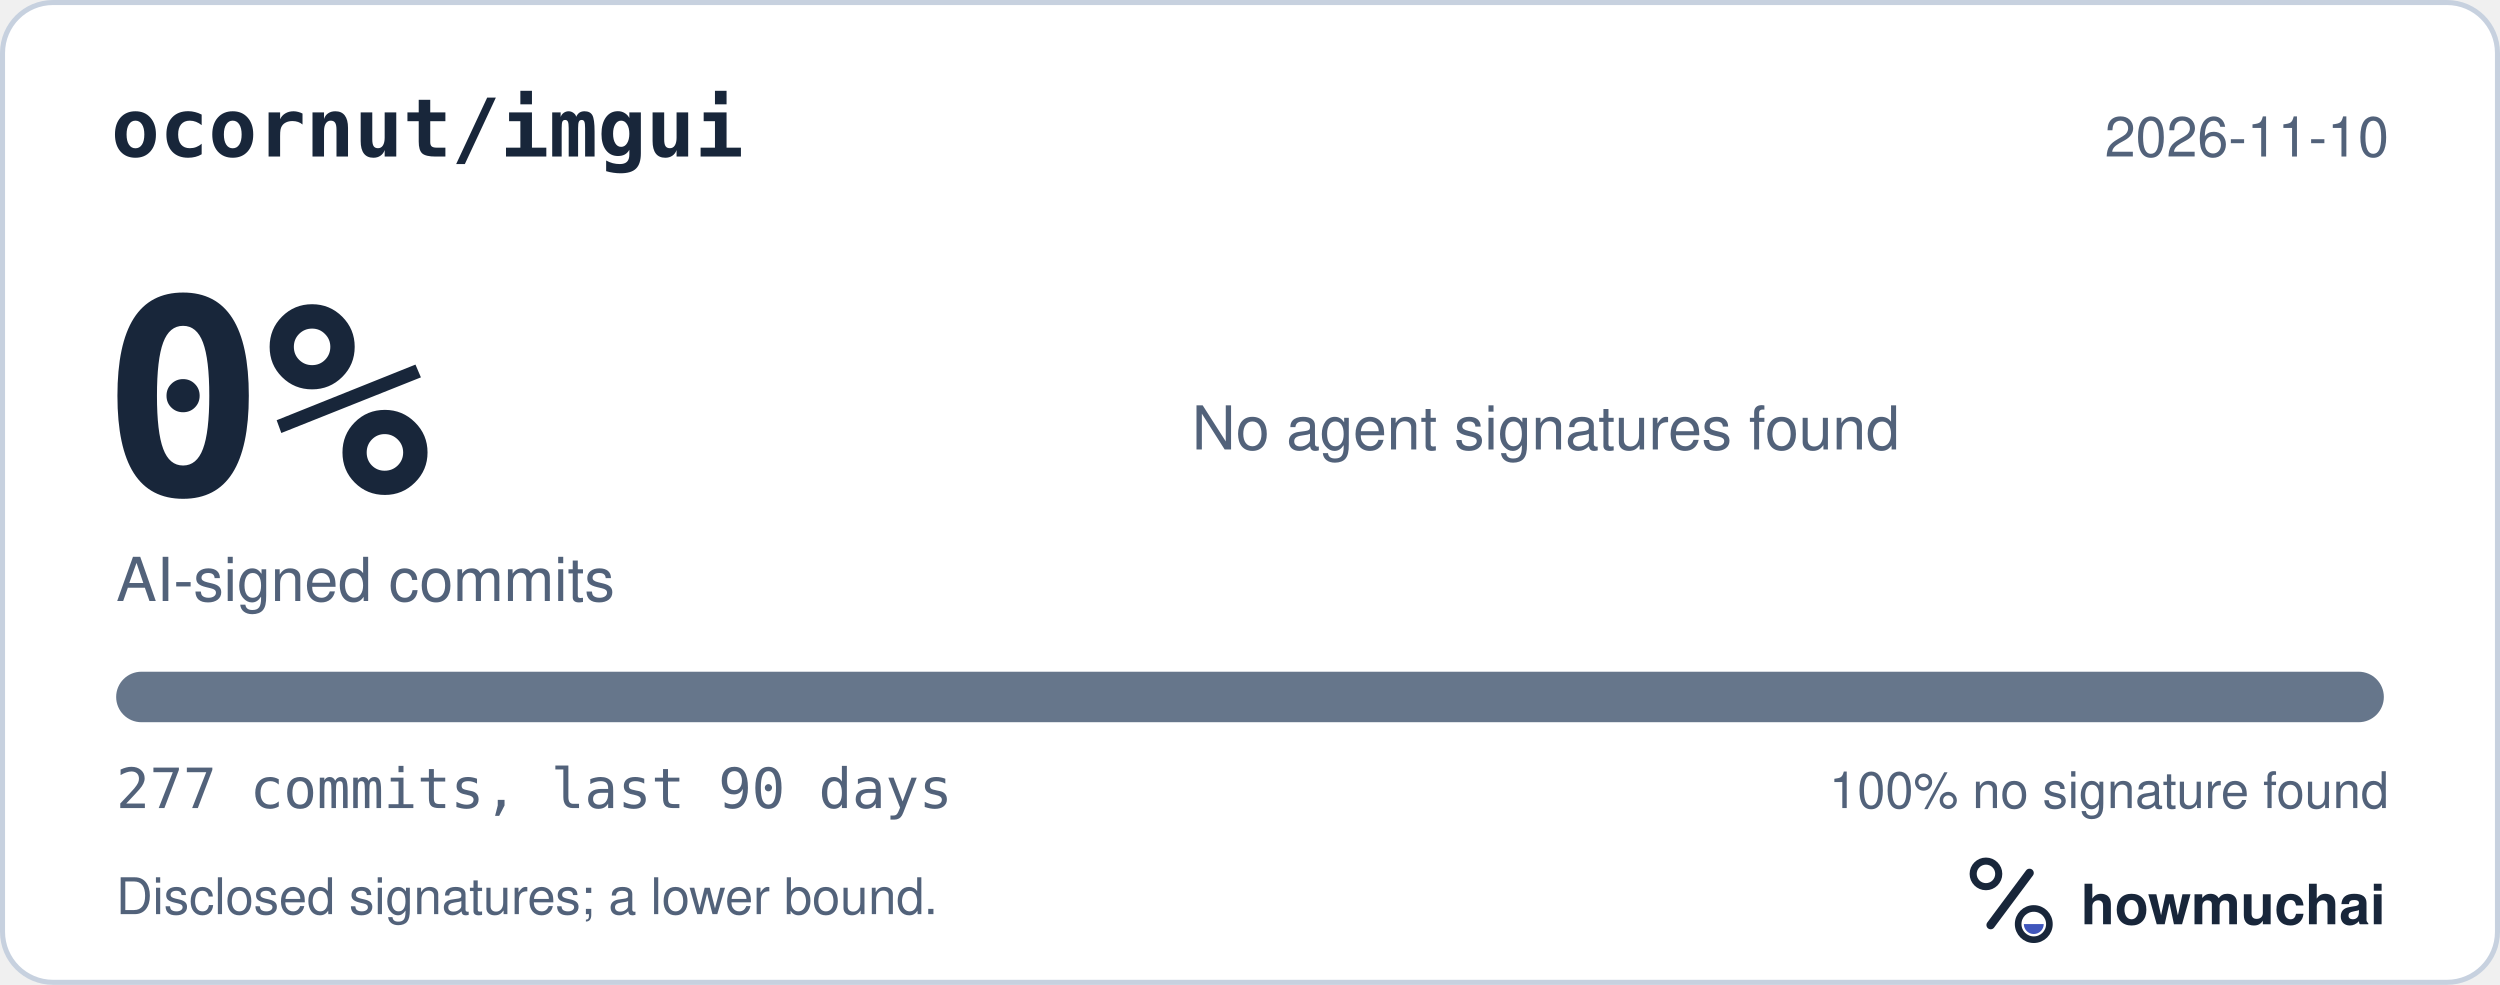
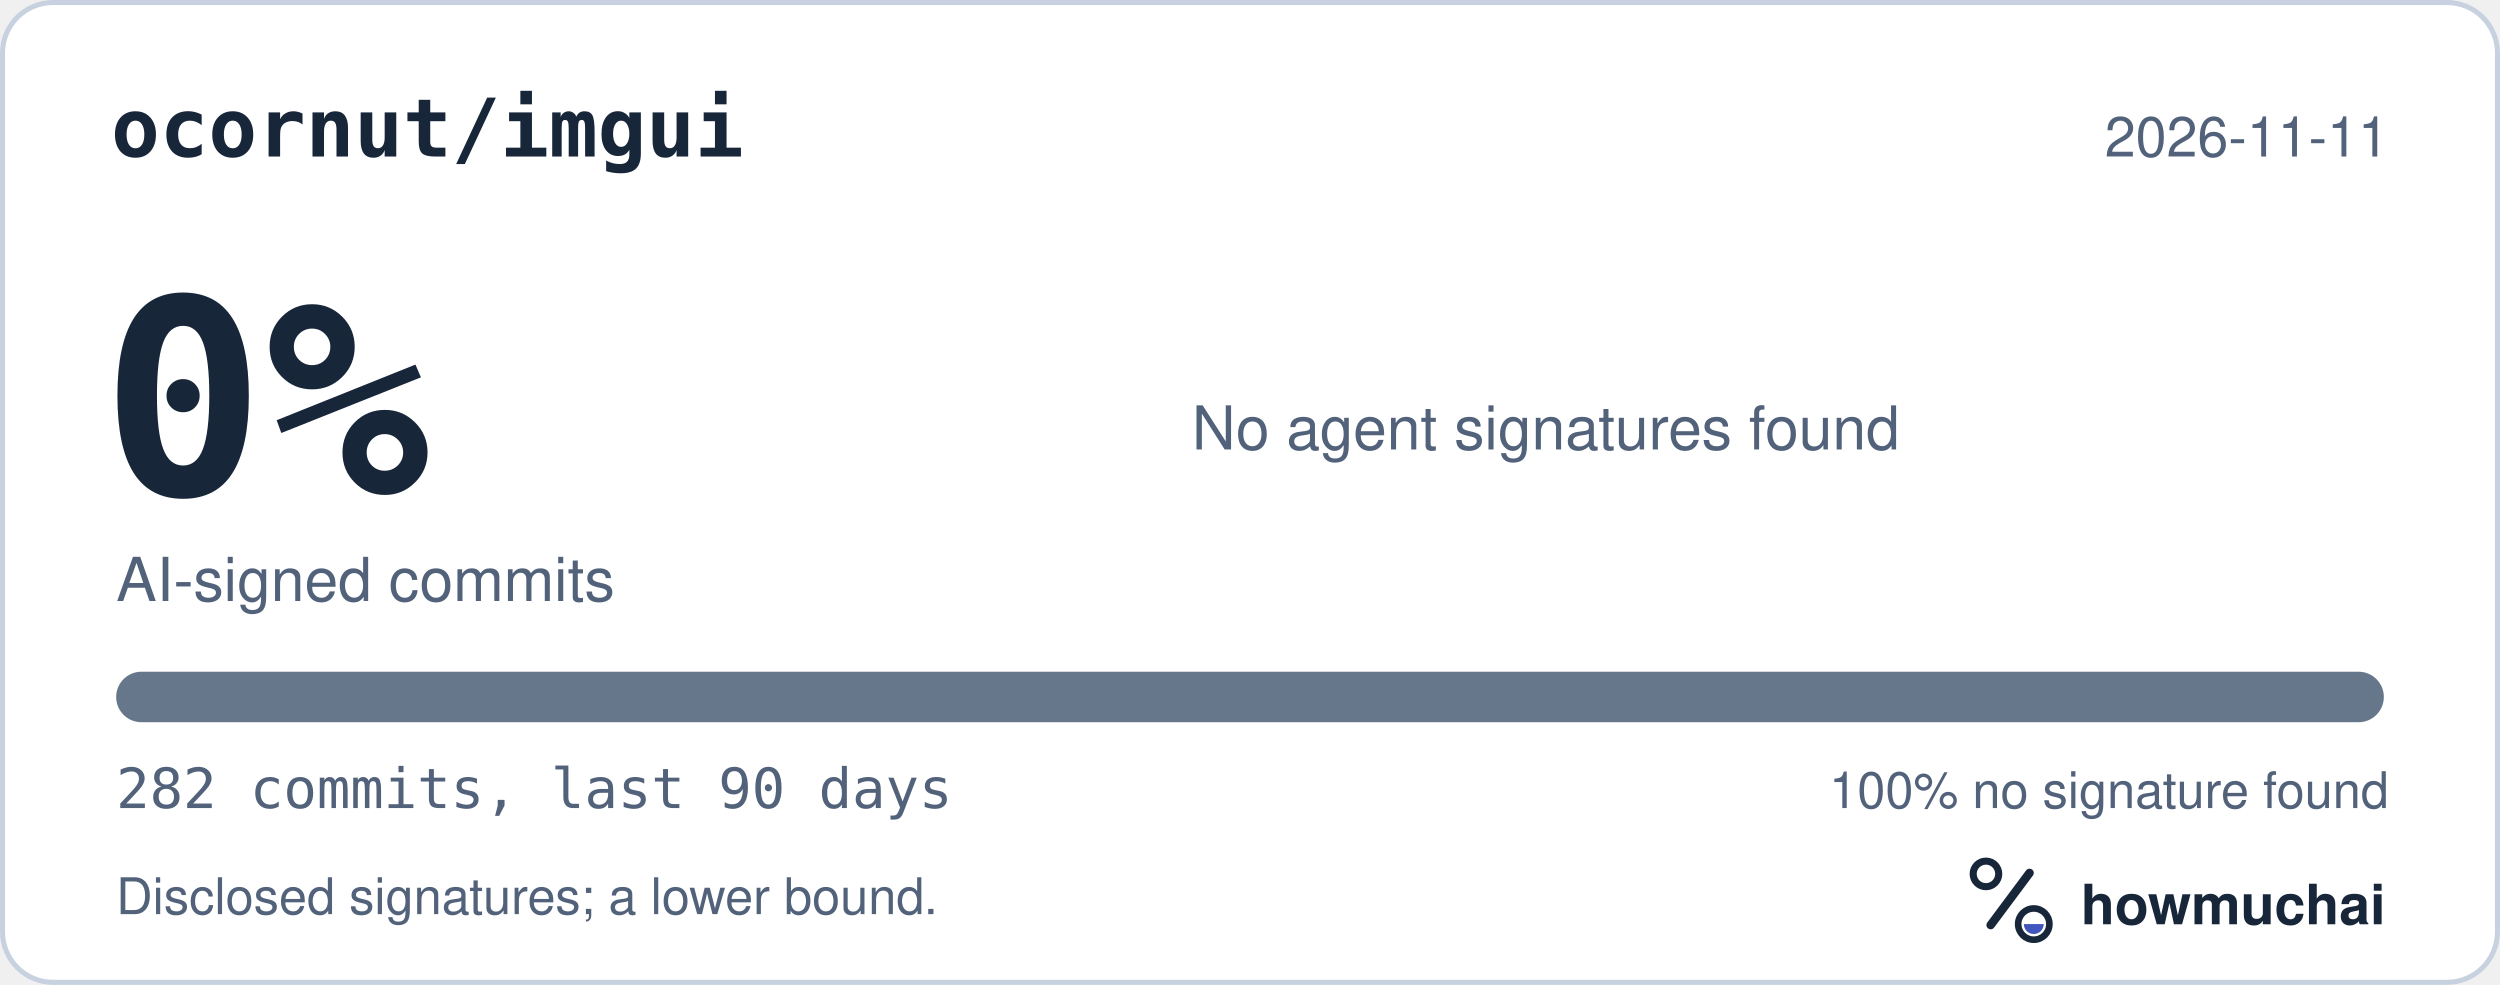
<svg xmlns="http://www.w3.org/2000/svg" width="495" height="195" viewBox="0 0 495 195" role="img" aria-labelledby="hm-t hm-d">
  <rect x="0.5" y="0.5" width="494" height="194" rx="10" fill="#FFFFFF" stroke="#C7D1DF" />
  <text x="22" y="31" fill="#18263A" font-family="ui-monospace, SF Mono, Menlo, Consolas, IBM Plex Mono, monospace" font-size="16" font-weight="600">ocornut/imgui</text>
-   <text x="473" y="31" fill="#52627A" font-family="-apple-system, BlinkMacSystemFont, Segoe UI, Helvetica, Arial, Fira Sans, sans-serif" font-size="11" text-anchor="end">2026-11-10</text>
+   <text x="473" y="31" fill="#52627A" font-family="-apple-system, BlinkMacSystemFont, Segoe UI, Helvetica, Arial, Fira Sans, sans-serif" font-size="11" text-anchor="end">2026-11-11</text>
  <text x="20" y="98" fill="#18263A" font-family="ui-monospace, SF Mono, Menlo, Consolas, IBM Plex Mono, monospace" font-size="54" font-weight="700">0%</text>
  <text x="23" y="119" fill="#52627A" font-family="-apple-system, BlinkMacSystemFont, Segoe UI, Helvetica, Arial, Fira Sans, sans-serif" font-size="12">AI-signed commits</text>
  <text x="236" y="89" fill="#52627A" font-family="-apple-system, BlinkMacSystemFont, Segoe UI, Helvetica, Arial, Fira Sans, sans-serif" font-size="12">No agent signatures found</text>
  <defs>
    <clipPath id="hm-bar">
      <rect x="23" y="133" width="449" height="10" rx="5" />
    </clipPath>
  </defs>
  <rect x="23" y="133" width="449" height="10" rx="5" fill="#66768B" />
  <g clip-path="url(#hm-bar)" />
-   <text x="23" y="160" fill="#52627A" font-family="ui-monospace, SF Mono, Menlo, Consolas, IBM Plex Mono, monospace" font-size="11">277 commits, last 90 days</text>
+   <text x="23" y="160" fill="#52627A" font-family="ui-monospace, SF Mono, Menlo, Consolas, IBM Plex Mono, monospace" font-size="11">282 commits, last 90 days</text>
  <text x="473" y="160" fill="#52627A" font-family="-apple-system, BlinkMacSystemFont, Segoe UI, Helvetica, Arial, Fira Sans, sans-serif" font-size="10" text-anchor="end">100% no signature found</text>
  <text x="23" y="181" fill="#52627A" font-family="-apple-system, BlinkMacSystemFont, Segoe UI, Helvetica, Arial, Fira Sans, sans-serif" font-size="10">Disclosed signatures; a lower bound.</text>
  <g transform="translate(386 166) scale(0.046875)">
    <circle cx="154" cy="150" r="54" fill="none" stroke="#18263A" stroke-width="30" />
    <path d="M174 366 338 146" fill="none" stroke="#18263A" stroke-width="36" stroke-linecap="round" />
    <circle cx="356" cy="362" r="66" fill="none" stroke="#18263A" stroke-width="28" />
    <path d="M314 362a42 42 0 0 0 84 0Z" fill="#4056BC" />
  </g>
  <text x="412" y="183" fill="#18263A" font-family="-apple-system, BlinkMacSystemFont, Segoe UI, Helvetica, Arial, Fira Sans, sans-serif" font-size="11" font-weight="650">howmuchai</text>
</svg>
